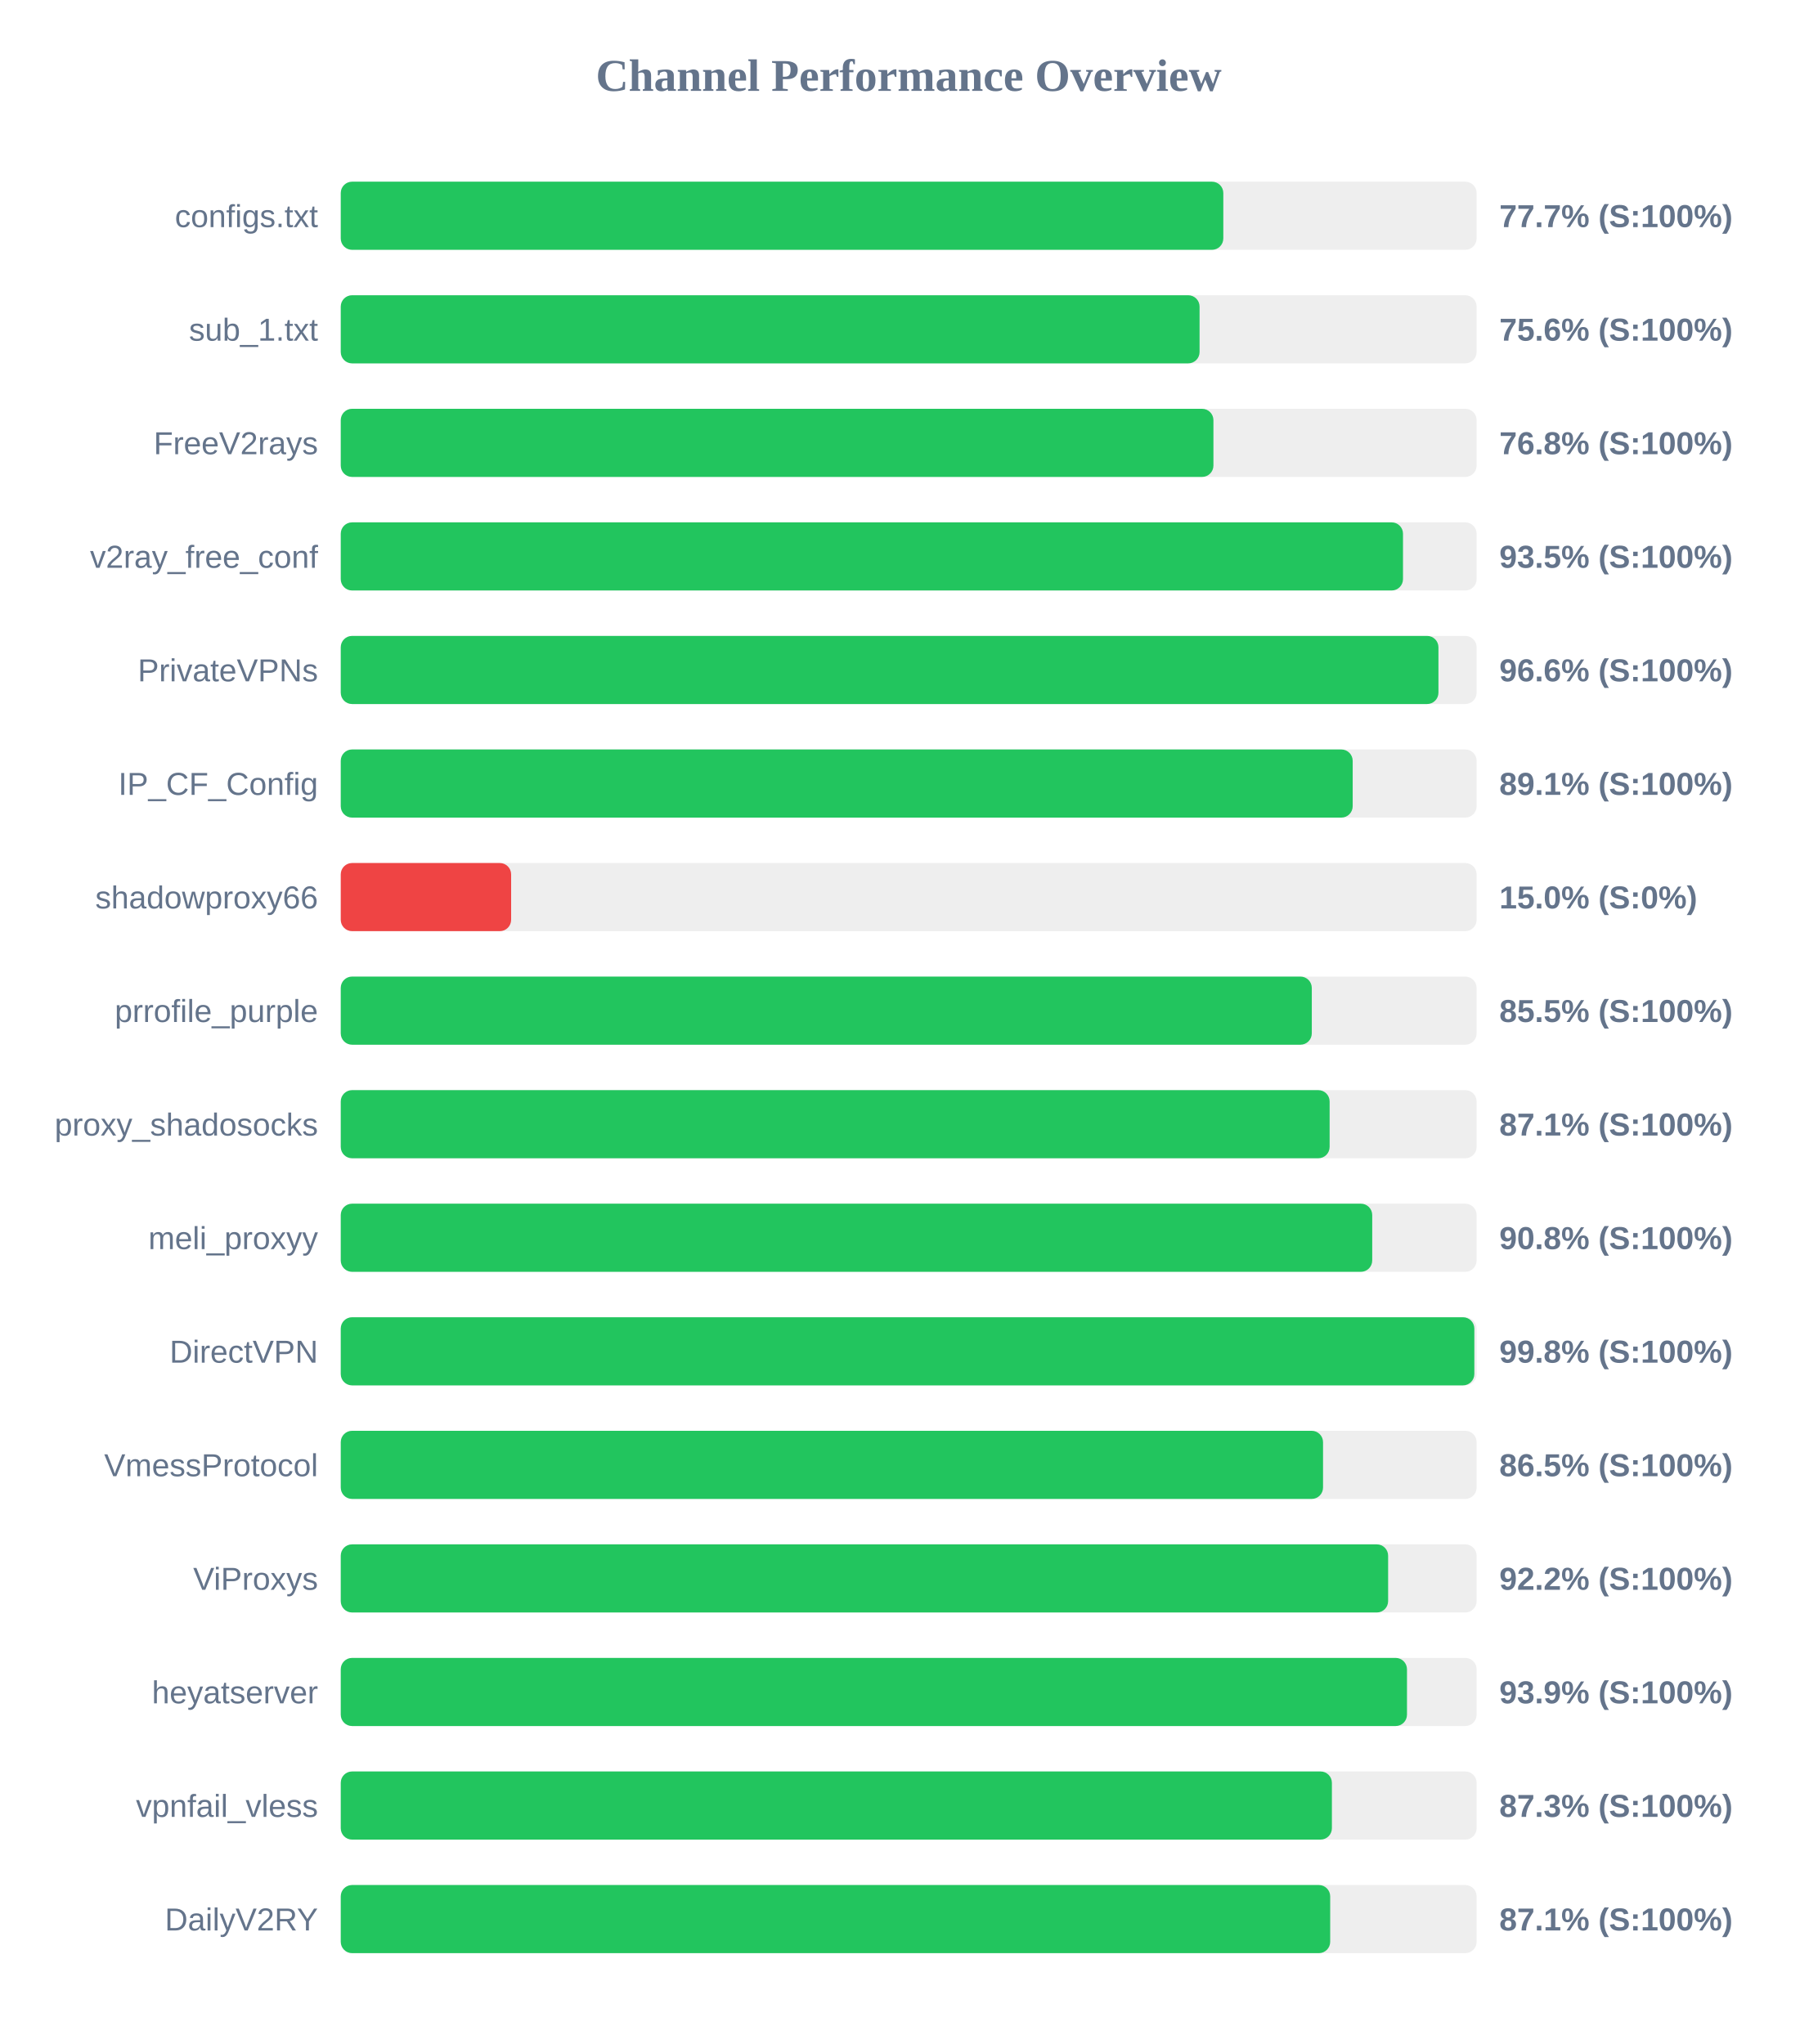
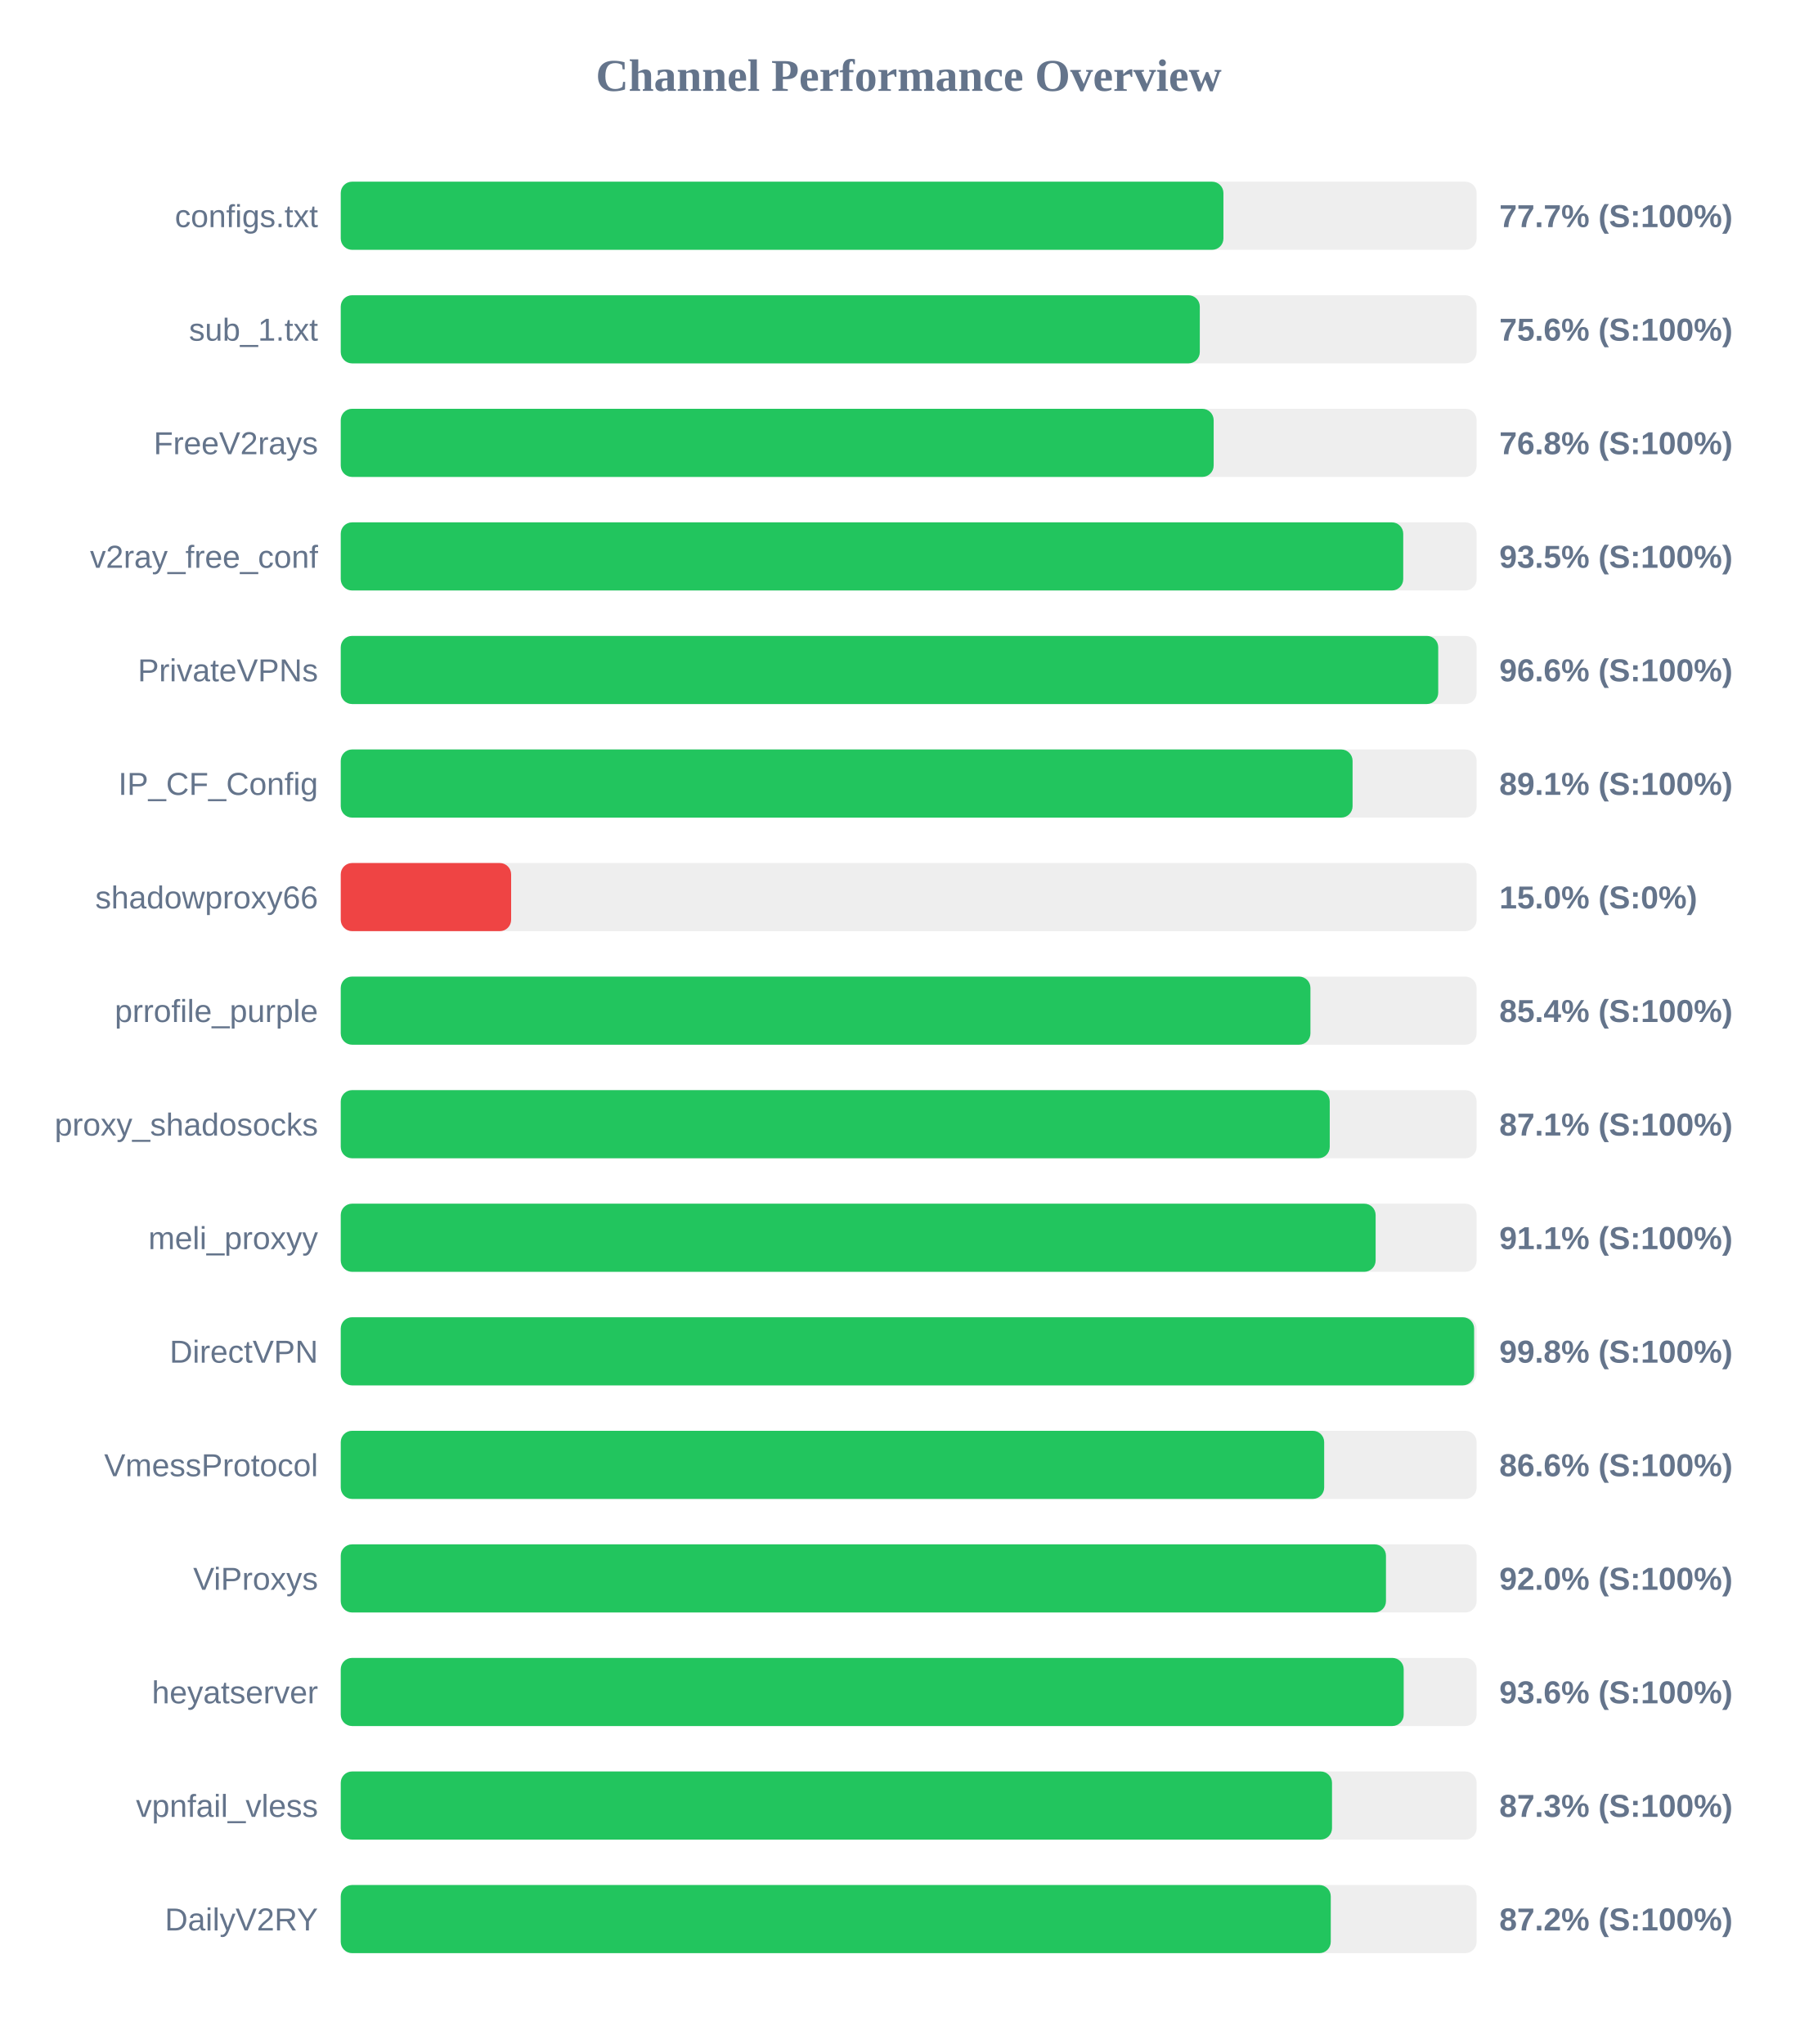
<svg xmlns="http://www.w3.org/2000/svg" width="800" height="900" version="1.1">
  <style>
        .row { font: 14px Arial; fill: #64748b; }
        .score { font: bold 14px Arial; fill: #64748b; }
    </style>
  <text x="400" y="40" text-anchor="middle" font-size="20px" font-weight="bold" fill="#64748b">Channel Performance Overview</text>
  <rect x="150" y="80" width="500" height="30" fill="#eee" rx="5" />
-   <rect x="150" y="80" width="388.5" height="30" fill="#22c55e" rx="5" />
+   <rect x="150" y="80" width="388.55" height="30" fill="#22c55e" rx="5" />
  <text x="140" y="100" text-anchor="end" class="row">configs.txt</text>
  <text x="660" y="100" text-anchor="start" class="score">77.7% (S:100%)</text>
  <rect x="150" y="130" width="500" height="30" fill="#eee" rx="5" />
-   <rect x="150" y="130" width="378.05" height="30" fill="#22c55e" rx="5" />
+   <rect x="150" y="130" width="378.15" height="30" fill="#22c55e" rx="5" />
  <text x="140" y="150" text-anchor="end" class="row">sub_1.txt</text>
  <text x="660" y="150" text-anchor="start" class="score">75.6% (S:100%)</text>
  <rect x="150" y="180" width="500" height="30" fill="#eee" rx="5" />
-   <rect x="150" y="180" width="384.15" height="30" fill="#22c55e" rx="5" />
+   <rect x="150" y="180" width="384.25" height="30" fill="#22c55e" rx="5" />
  <text x="140" y="200" text-anchor="end" class="row">FreeV2rays</text>
  <text x="660" y="200" text-anchor="start" class="score">76.8% (S:100%)</text>
  <rect x="150" y="230" width="500" height="30" fill="#eee" rx="5" />
-   <rect x="150" y="230" width="467.6" height="30" fill="#22c55e" rx="5" />
+   <rect x="150" y="230" width="467.7" height="30" fill="#22c55e" rx="5" />
  <text x="140" y="250" text-anchor="end" class="row">v2ray_free_conf</text>
  <text x="660" y="250" text-anchor="start" class="score">93.5% (S:100%)</text>
  <rect x="150" y="280" width="500" height="30" fill="#eee" rx="5" />
-   <rect x="150" y="280" width="483.2" height="30" fill="#22c55e" rx="5" />
+   <rect x="150" y="280" width="483.1" height="30" fill="#22c55e" rx="5" />
  <text x="140" y="300" text-anchor="end" class="row">PrivateVPNs</text>
  <text x="660" y="300" text-anchor="start" class="score">96.6% (S:100%)</text>
  <rect x="150" y="330" width="500" height="30" fill="#eee" rx="5" />
-   <rect x="150" y="330" width="445.45" height="30" fill="#22c55e" rx="5" />
+   <rect x="150" y="330" width="445.4" height="30" fill="#22c55e" rx="5" />
  <text x="140" y="350" text-anchor="end" class="row">IP_CF_Config</text>
  <text x="660" y="350" text-anchor="start" class="score">89.1% (S:100%)</text>
  <rect x="150" y="380" width="500" height="30" fill="#eee" rx="5" />
  <rect x="150" y="380" width="75.0" height="30" fill="#ef4444" rx="5" />
  <text x="140" y="400" text-anchor="end" class="row">shadowproxy66</text>
  <text x="660" y="400" text-anchor="start" class="score">15.0% (S:0%)</text>
  <rect x="150" y="430" width="500" height="30" fill="#eee" rx="5" />
-   <rect x="150" y="430" width="427.45" height="30" fill="#22c55e" rx="5" />
+   <rect x="150" y="430" width="426.85" height="30" fill="#22c55e" rx="5" />
  <text x="140" y="450" text-anchor="end" class="row">prrofile_purple</text>
-   <text x="660" y="450" text-anchor="start" class="score">85.5% (S:100%)</text>
+   <text x="660" y="450" text-anchor="start" class="score">85.4% (S:100%)</text>
  <rect x="150" y="480" width="500" height="30" fill="#eee" rx="5" />
-   <rect x="150" y="480" width="435.3" height="30" fill="#22c55e" rx="5" />
+   <rect x="150" y="480" width="435.35" height="30" fill="#22c55e" rx="5" />
  <text x="140" y="500" text-anchor="end" class="row">proxy_shadosocks</text>
  <text x="660" y="500" text-anchor="start" class="score">87.1% (S:100%)</text>
  <rect x="150" y="530" width="500" height="30" fill="#eee" rx="5" />
-   <rect x="150" y="530" width="454.05" height="30" fill="#22c55e" rx="5" />
+   <rect x="150" y="530" width="455.55" height="30" fill="#22c55e" rx="5" />
  <text x="140" y="550" text-anchor="end" class="row">meli_proxyy</text>
-   <text x="660" y="550" text-anchor="start" class="score">90.8% (S:100%)</text>
+   <text x="660" y="550" text-anchor="start" class="score">91.1% (S:100%)</text>
  <rect x="150" y="580" width="500" height="30" fill="#eee" rx="5" />
-   <rect x="150" y="580" width="499.0" height="30" fill="#22c55e" rx="5" />
+   <rect x="150" y="580" width="498.9" height="30" fill="#22c55e" rx="5" />
  <text x="140" y="600" text-anchor="end" class="row">DirectVPN</text>
  <text x="660" y="600" text-anchor="start" class="score">99.8% (S:100%)</text>
  <rect x="150" y="630" width="500" height="30" fill="#eee" rx="5" />
-   <rect x="150" y="630" width="432.4" height="30" fill="#22c55e" rx="5" />
+   <rect x="150" y="630" width="432.9" height="30" fill="#22c55e" rx="5" />
  <text x="140" y="650" text-anchor="end" class="row">VmessProtocol</text>
-   <text x="660" y="650" text-anchor="start" class="score">86.5% (S:100%)</text>
+   <text x="660" y="650" text-anchor="start" class="score">86.6% (S:100%)</text>
  <rect x="150" y="680" width="500" height="30" fill="#eee" rx="5" />
-   <rect x="150" y="680" width="461.05" height="30" fill="#22c55e" rx="5" />
+   <rect x="150" y="680" width="460.1" height="30" fill="#22c55e" rx="5" />
  <text x="140" y="700" text-anchor="end" class="row">ViProxys</text>
-   <text x="660" y="700" text-anchor="start" class="score">92.2% (S:100%)</text>
+   <text x="660" y="700" text-anchor="start" class="score">92.0% (S:100%)</text>
  <rect x="150" y="730" width="500" height="30" fill="#eee" rx="5" />
-   <rect x="150" y="730" width="469.35" height="30" fill="#22c55e" rx="5" />
+   <rect x="150" y="730" width="467.9" height="30" fill="#22c55e" rx="5" />
  <text x="140" y="750" text-anchor="end" class="row">heyatserver</text>
-   <text x="660" y="750" text-anchor="start" class="score">93.9% (S:100%)</text>
+   <text x="660" y="750" text-anchor="start" class="score">93.6% (S:100%)</text>
  <rect x="150" y="780" width="500" height="30" fill="#eee" rx="5" />
-   <rect x="150" y="780" width="436.3" height="30" fill="#22c55e" rx="5" />
+   <rect x="150" y="780" width="436.35" height="30" fill="#22c55e" rx="5" />
  <text x="140" y="800" text-anchor="end" class="row">vpnfail_vless</text>
  <text x="660" y="800" text-anchor="start" class="score">87.3% (S:100%)</text>
  <rect x="150" y="830" width="500" height="30" fill="#eee" rx="5" />
-   <rect x="150" y="830" width="435.55" height="30" fill="#22c55e" rx="5" />
+   <rect x="150" y="830" width="435.8" height="30" fill="#22c55e" rx="5" />
  <text x="140" y="850" text-anchor="end" class="row">DailyV2RY</text>
-   <text x="660" y="850" text-anchor="start" class="score">87.1% (S:100%)</text>
+   <text x="660" y="850" text-anchor="start" class="score">87.2% (S:100%)</text>
</svg>
